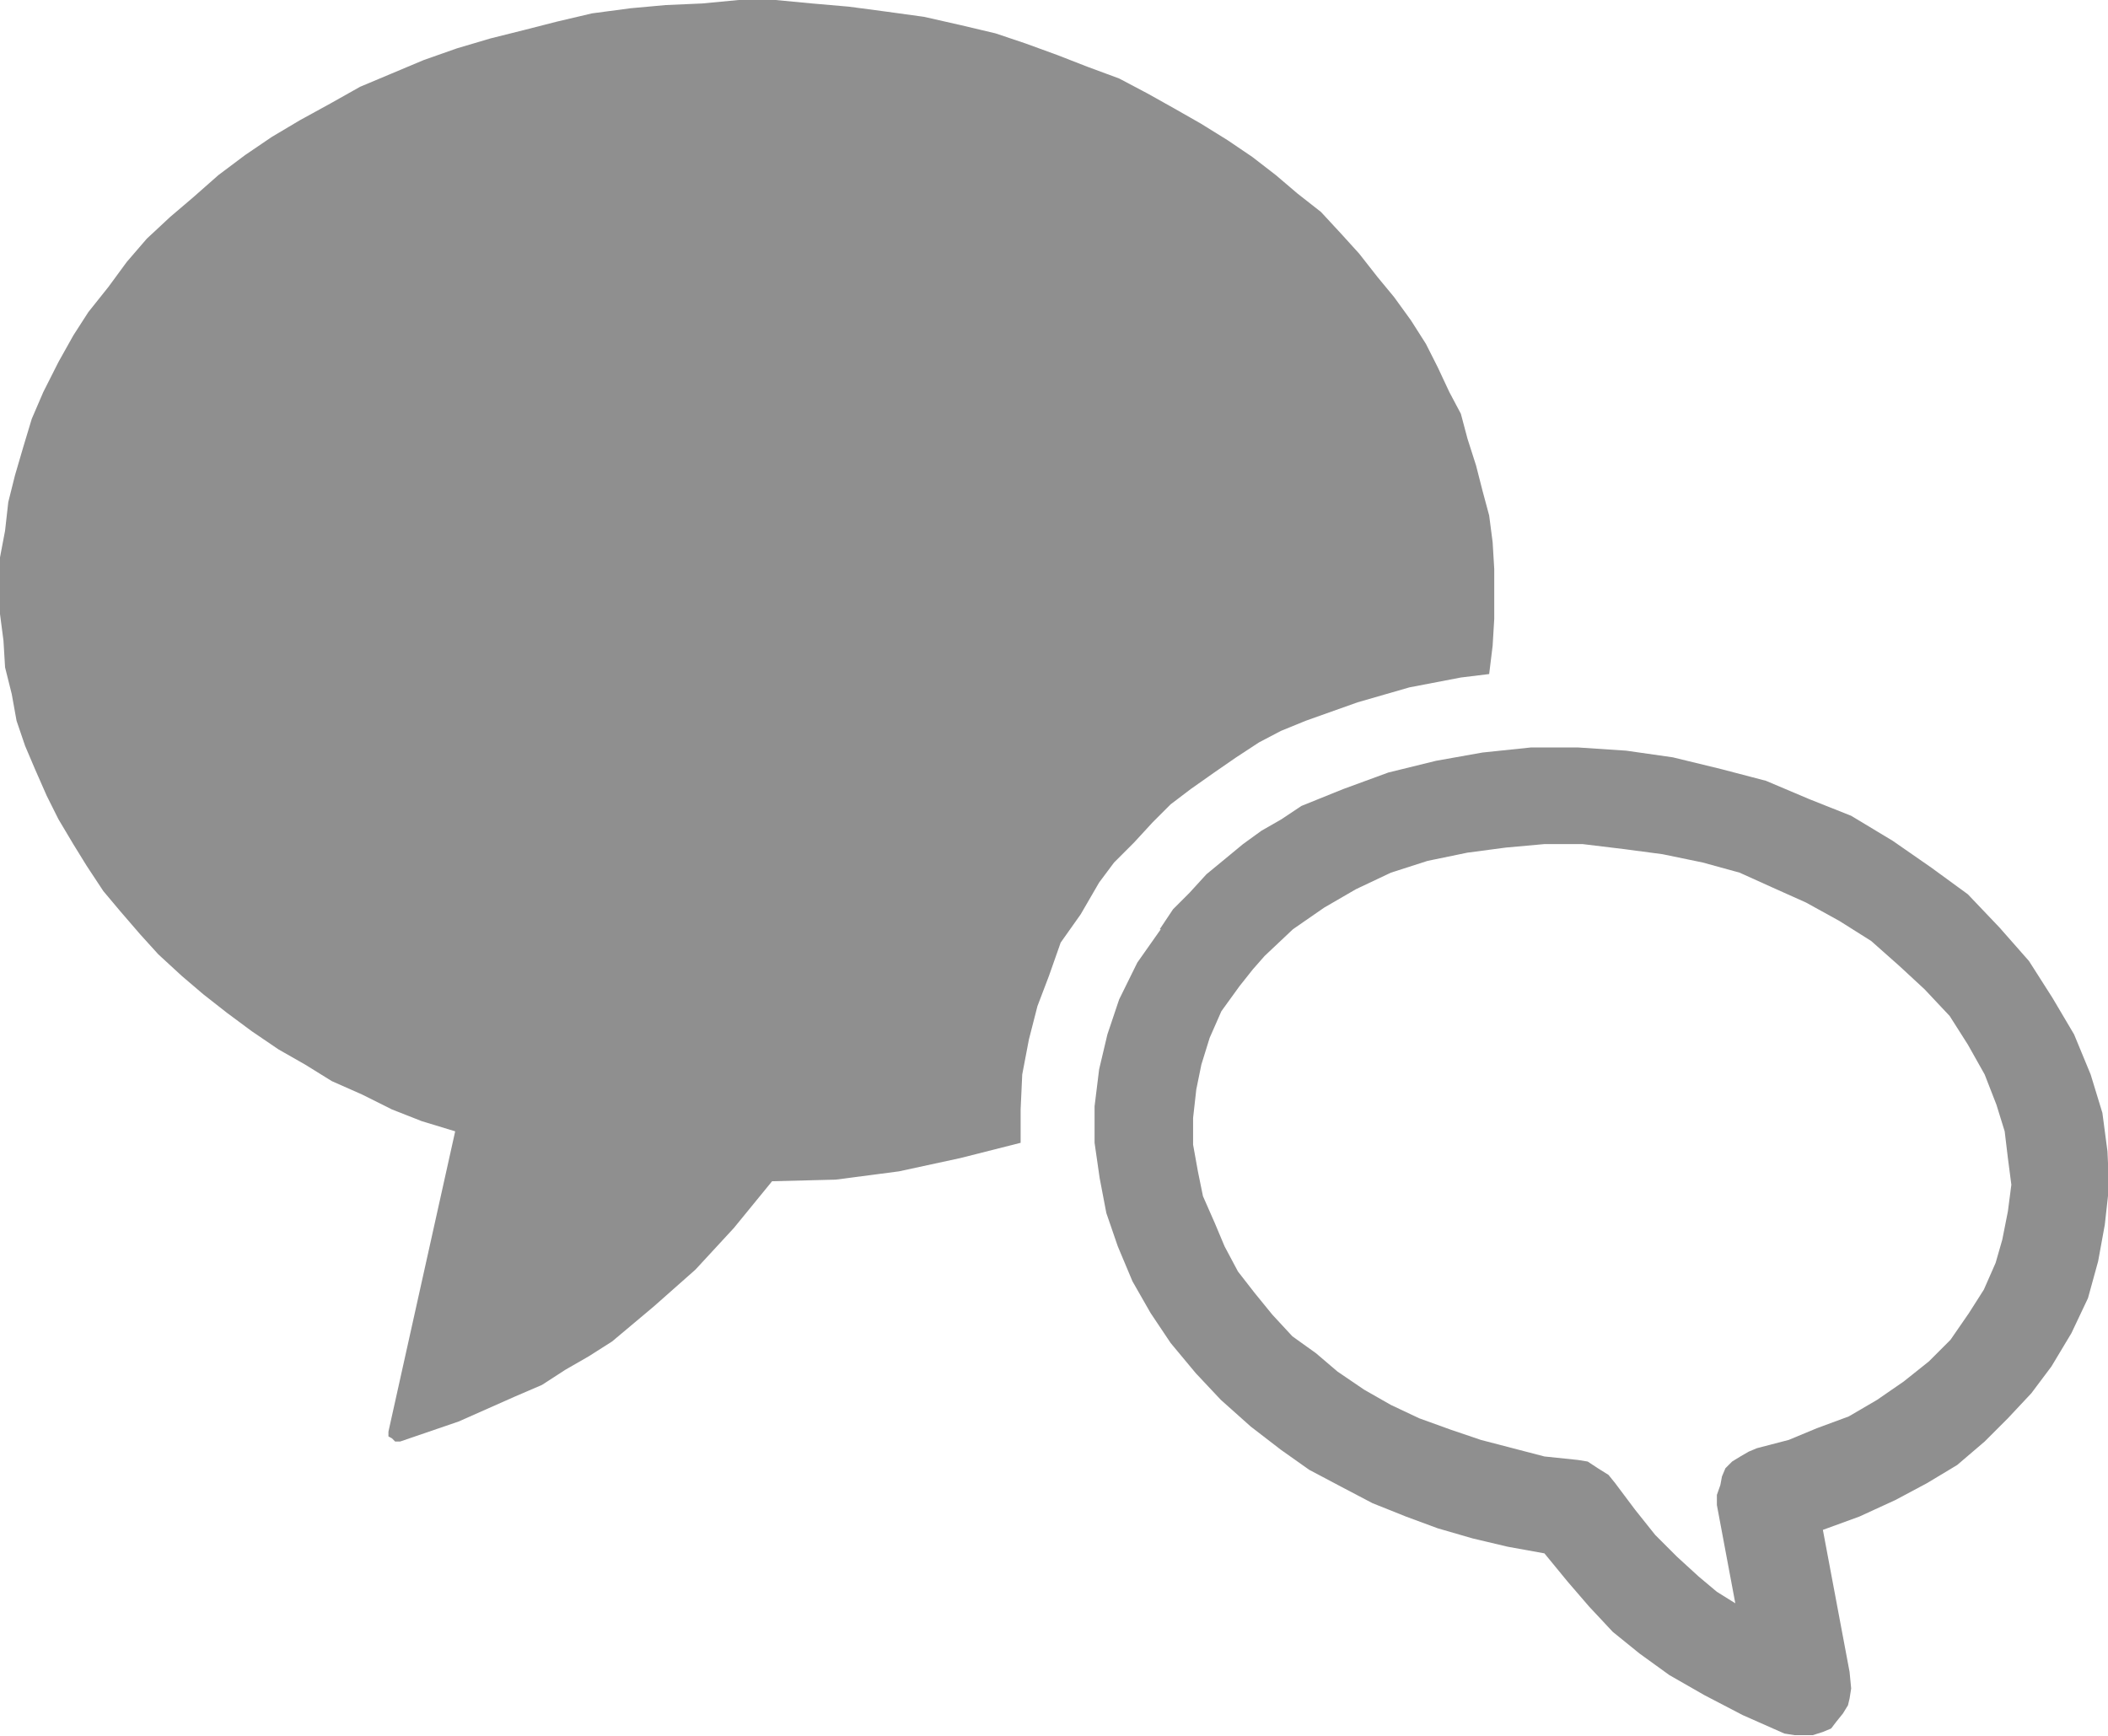
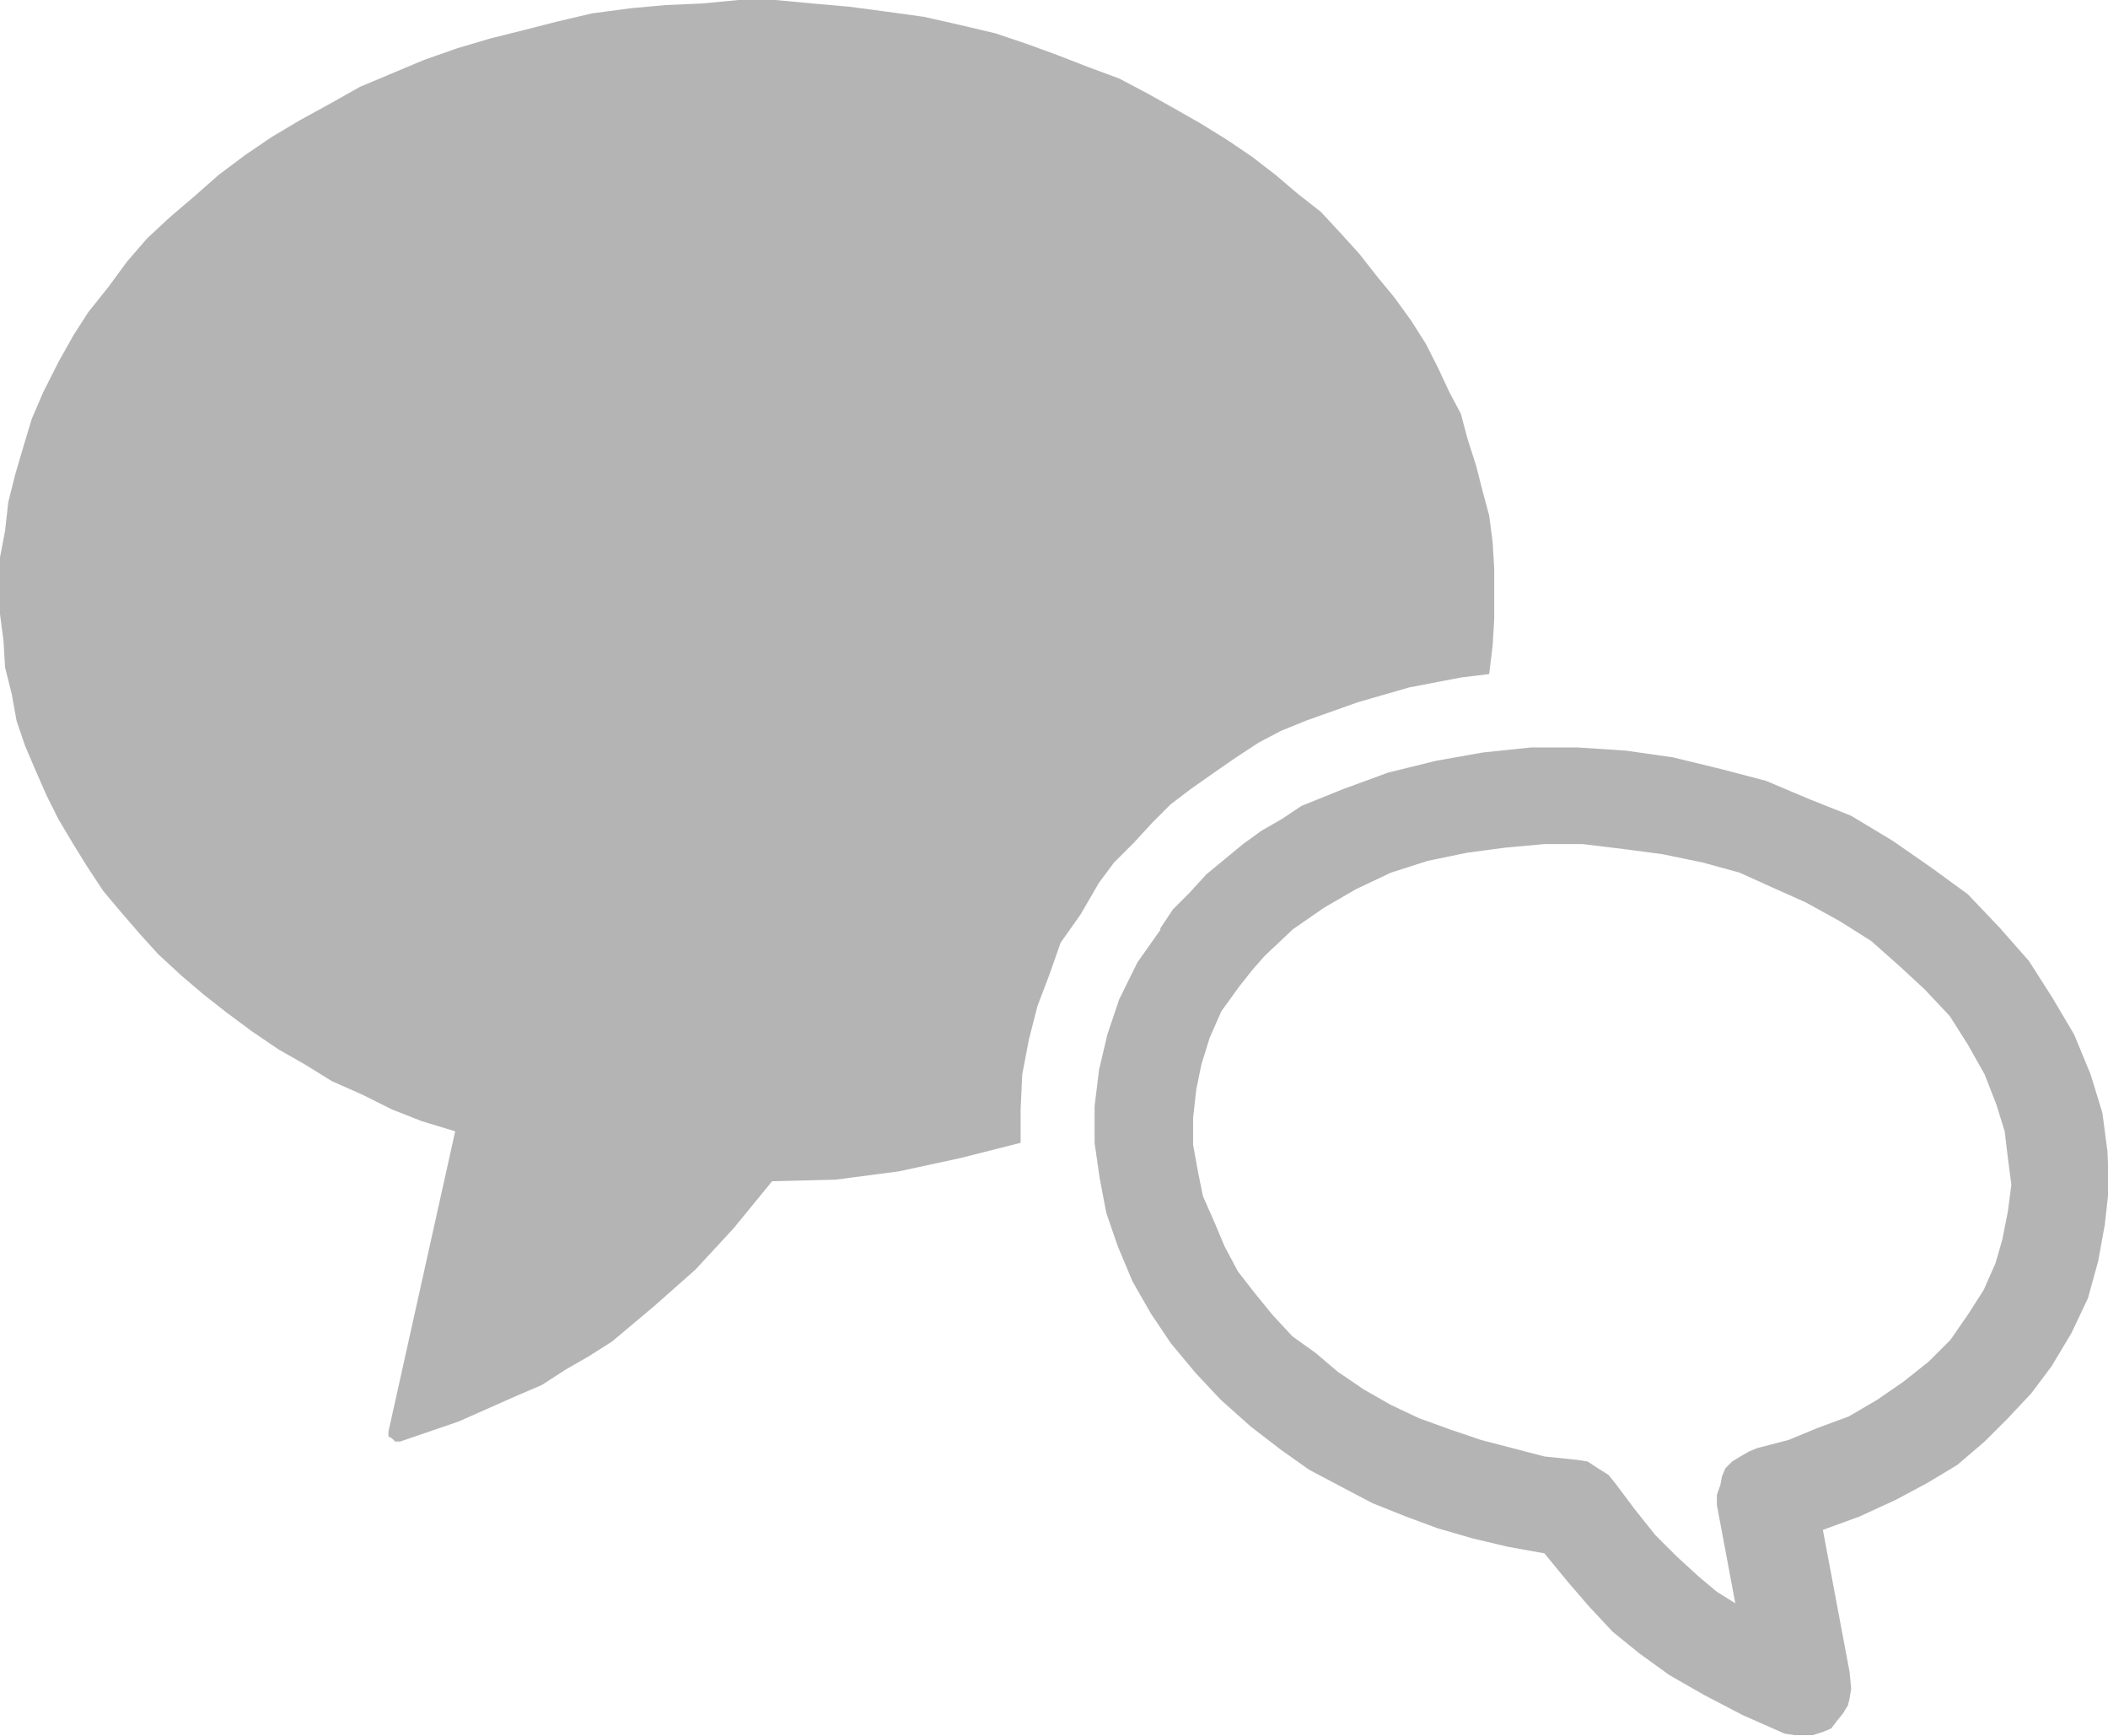
<svg xmlns="http://www.w3.org/2000/svg" viewBox="0 0 78.96 65">
  <defs>
-     <style>.cls-1{fill:#444;fill-rule:evenodd;opacity:.6}</style>
+     <style>.cls-1{fill:#444;fill-rule:evenodd;opacity:.4}</style>
  </defs>
  <g id="Layer_2" data-name="Layer 2">
    <g id="Layer_1-2" data-name="Layer 1">
      <path class="cls-1" d="M67.65,33.81h0l1.25.69,1.19.75,1.06.94.94.87.94,1,.68,1.07.63,1.12.44,1.13h0l.31,1,.12,1,.13,1-.13,1L75,46.44l-.25.87-.44,1-.56.88h0l-.69,1-.81.81-.94.75-1,.69-1.06.62-1.19.44L67,53.94l-1.19.31h0l-.31.13-.31.18-.31.19-.25.25-.13.31-.06.32-.13.37v.38L65,60.06h0l-.69-.43-.68-.57h0l-.82-.75L62,57.5l-.75-.94-.75-1h0l-.25-.31L59.85,55l-.38-.25-.37-.06h0l-1.25-.13-1.19-.31-1.19-.31-1.12-.38-1.19-.43-1.06-.5-1-.57-1-.68h0l-.81-.69-.88-.63-.75-.81L47,48.44l-.63-.81-.5-.94-.37-.88-.44-1-.19-.93-.18-1v-1l.12-1.07.19-.93.31-1,.44-1,.68-.94h0l.5-.63.44-.5,1.06-1L49.6,34l1.19-.69,1.31-.62,1.37-.44,1.5-.31,1.44-.19,1.44-.13h1.43l1.57.19,1.43.19,1.5.31,1.38.38,1.24.56,1.25.56Zm-24.17,1h0l-.88,1.25-.68,1.38-.44,1.31-.31,1.31L41,41.44v1.37l.19,1.32.25,1.31.43,1.25L42.42,48l.68,1.19.75,1.12.94,1.13.94,1,1.12,1,1.13.87h0l1.06.75,1.19.63,1.18.62,1.25.5,1.19.44,1.31.38,1.31.31,1.38.25h0l.87,1.06.81.94.88.94,1,.81h0l1.12.81,1.31.75,1.44.75,1.56.69h0l.38.06h.68l.38-.12.31-.13.19-.25.25-.31.19-.31h0l.06-.25.06-.38-.06-.62-1-5.32h0l1.37-.5L71,56.19l1.18-.63,1.13-.68L74.34,54l.87-.87.88-.94.75-1h0l.75-1.25.62-1.31.38-1.38.25-1.37L79,44.44l-.06-1.31-.19-1.44-.44-1.44h0L78,39.5l-.31-.75-.81-1.37L76,36,74.9,34.75,73.71,33.5l-1.37-1-1.44-1-1.56-.94h0l-1.56-.62-1.63-.69-1.68-.44-1.81-.44-1.75-.25L59.1,28H57.35l-1.82.19-1.74.31L52,28.94l-1.69.62-1.56.63-.75.5-.75.43-.69.5-.69.57-.68.56-.63.69-.62.62-.5.75Z" />
      <polygon class="cls-1" points="35.98 0.94 35.98 0.94 37.29 1.25 38.42 1.63 39.6 2.06 40.73 2.5 41.92 2.94 42.98 3.5 43.98 4.06 44.98 4.63 45.98 5.25 46.91 5.88 47.79 6.56 48.6 7.25 49.48 7.94 50.23 8.75 50.91 9.5 51.6 10.38 52.22 11.13 52.85 12 53.41 12.88 53.85 13.75 54.29 14.69 54.72 15.5 54.97 16.44 55.29 17.44 55.53 18.38 55.78 19.31 55.91 20.31 55.97 21.31 55.97 22.19 55.97 23.19 55.91 24.19 55.78 25.25 55.78 25.25 54.72 25.38 54.72 25.38 52.79 25.75 50.85 26.31 48.91 27 47.98 27.38 47.16 27.81 46.29 28.38 45.48 28.94 44.6 29.56 43.85 30.13 43.17 30.81 42.48 31.56 41.73 32.31 41.17 33.06 41.17 33.06 40.48 34.25 39.73 35.31 39.29 36.56 38.86 37.69 38.54 38.94 38.29 40.25 38.23 41.56 38.23 42.81 38.23 42.81 35.98 43.38 33.67 43.88 31.3 44.19 28.92 44.25 28.92 44.25 27.49 46 26.05 47.56 24.49 48.94 22.93 50.25 22.05 50.81 21.18 51.31 20.3 51.88 19.3 52.31 17.18 53.25 14.99 54 14.99 54 14.8 54 14.68 53.88 14.55 53.81 14.55 53.63 14.55 53.63 17.05 42.38 17.05 42.38 15.8 42 14.68 41.56 13.56 41 12.43 40.5 11.43 39.88 10.43 39.31 9.43 38.63 8.5 37.94 7.62 37.25 6.81 36.56 5.93 35.75 5.25 35 4.5 34.13 3.87 33.38 3.25 32.44 2.75 31.63 2.19 30.69 1.75 29.81 1.31 28.81 0.94 27.94 0.62 27 0.44 26 0.19 25 0.13 24 0 23 0 22 0 20.88 0.19 19.88 0.31 18.81 0.56 17.81 0.87 16.75 1.19 15.69 1.19 15.69 1.62 14.69 2.19 13.56 2.75 12.56 3.31 11.69 4.06 10.75 4.75 9.81 5.5 8.94 6.37 8.13 7.25 7.38 8.18 6.56 9.18 5.81 10.18 5.13 11.24 4.5 12.37 3.88 13.49 3.25 14.68 2.75 15.87 2.25 17.12 1.81 18.37 1.44 19.61 1.13 20.86 0.81 22.18 0.5 23.61 0.31 24.93 0.19 26.3 0.13 27.67 0 29.05 0 30.42 0.13 31.8 0.25 33.23 0.44 34.61 0.63 35.98 0.94 35.98 0.94 35.98 0.94" />
    </g>
  </g>
</svg>
